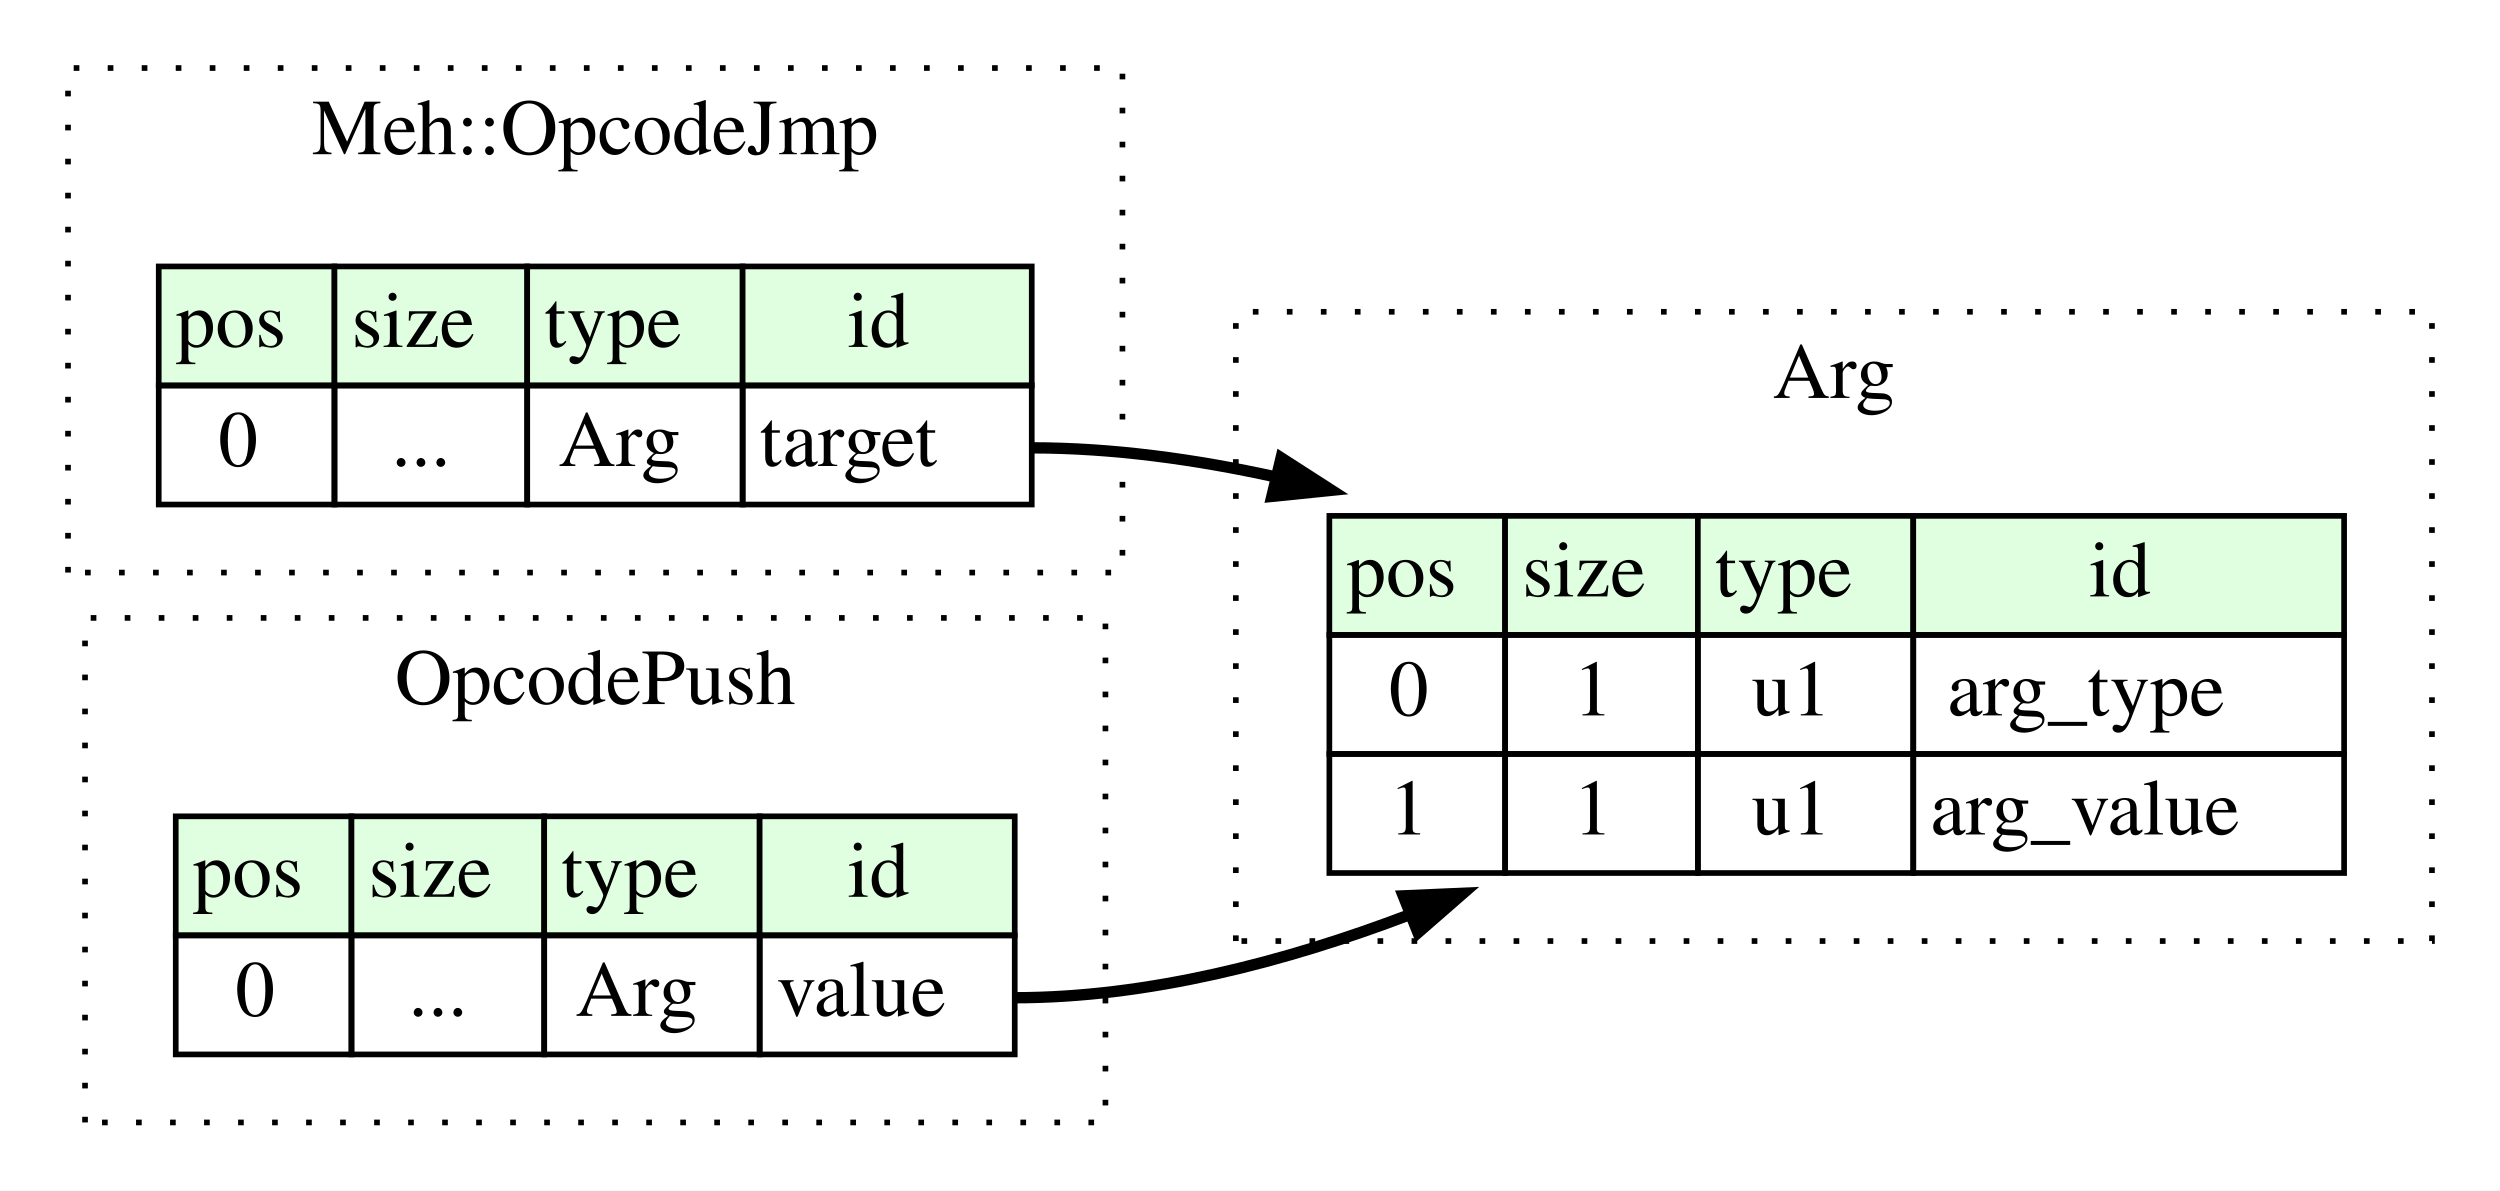
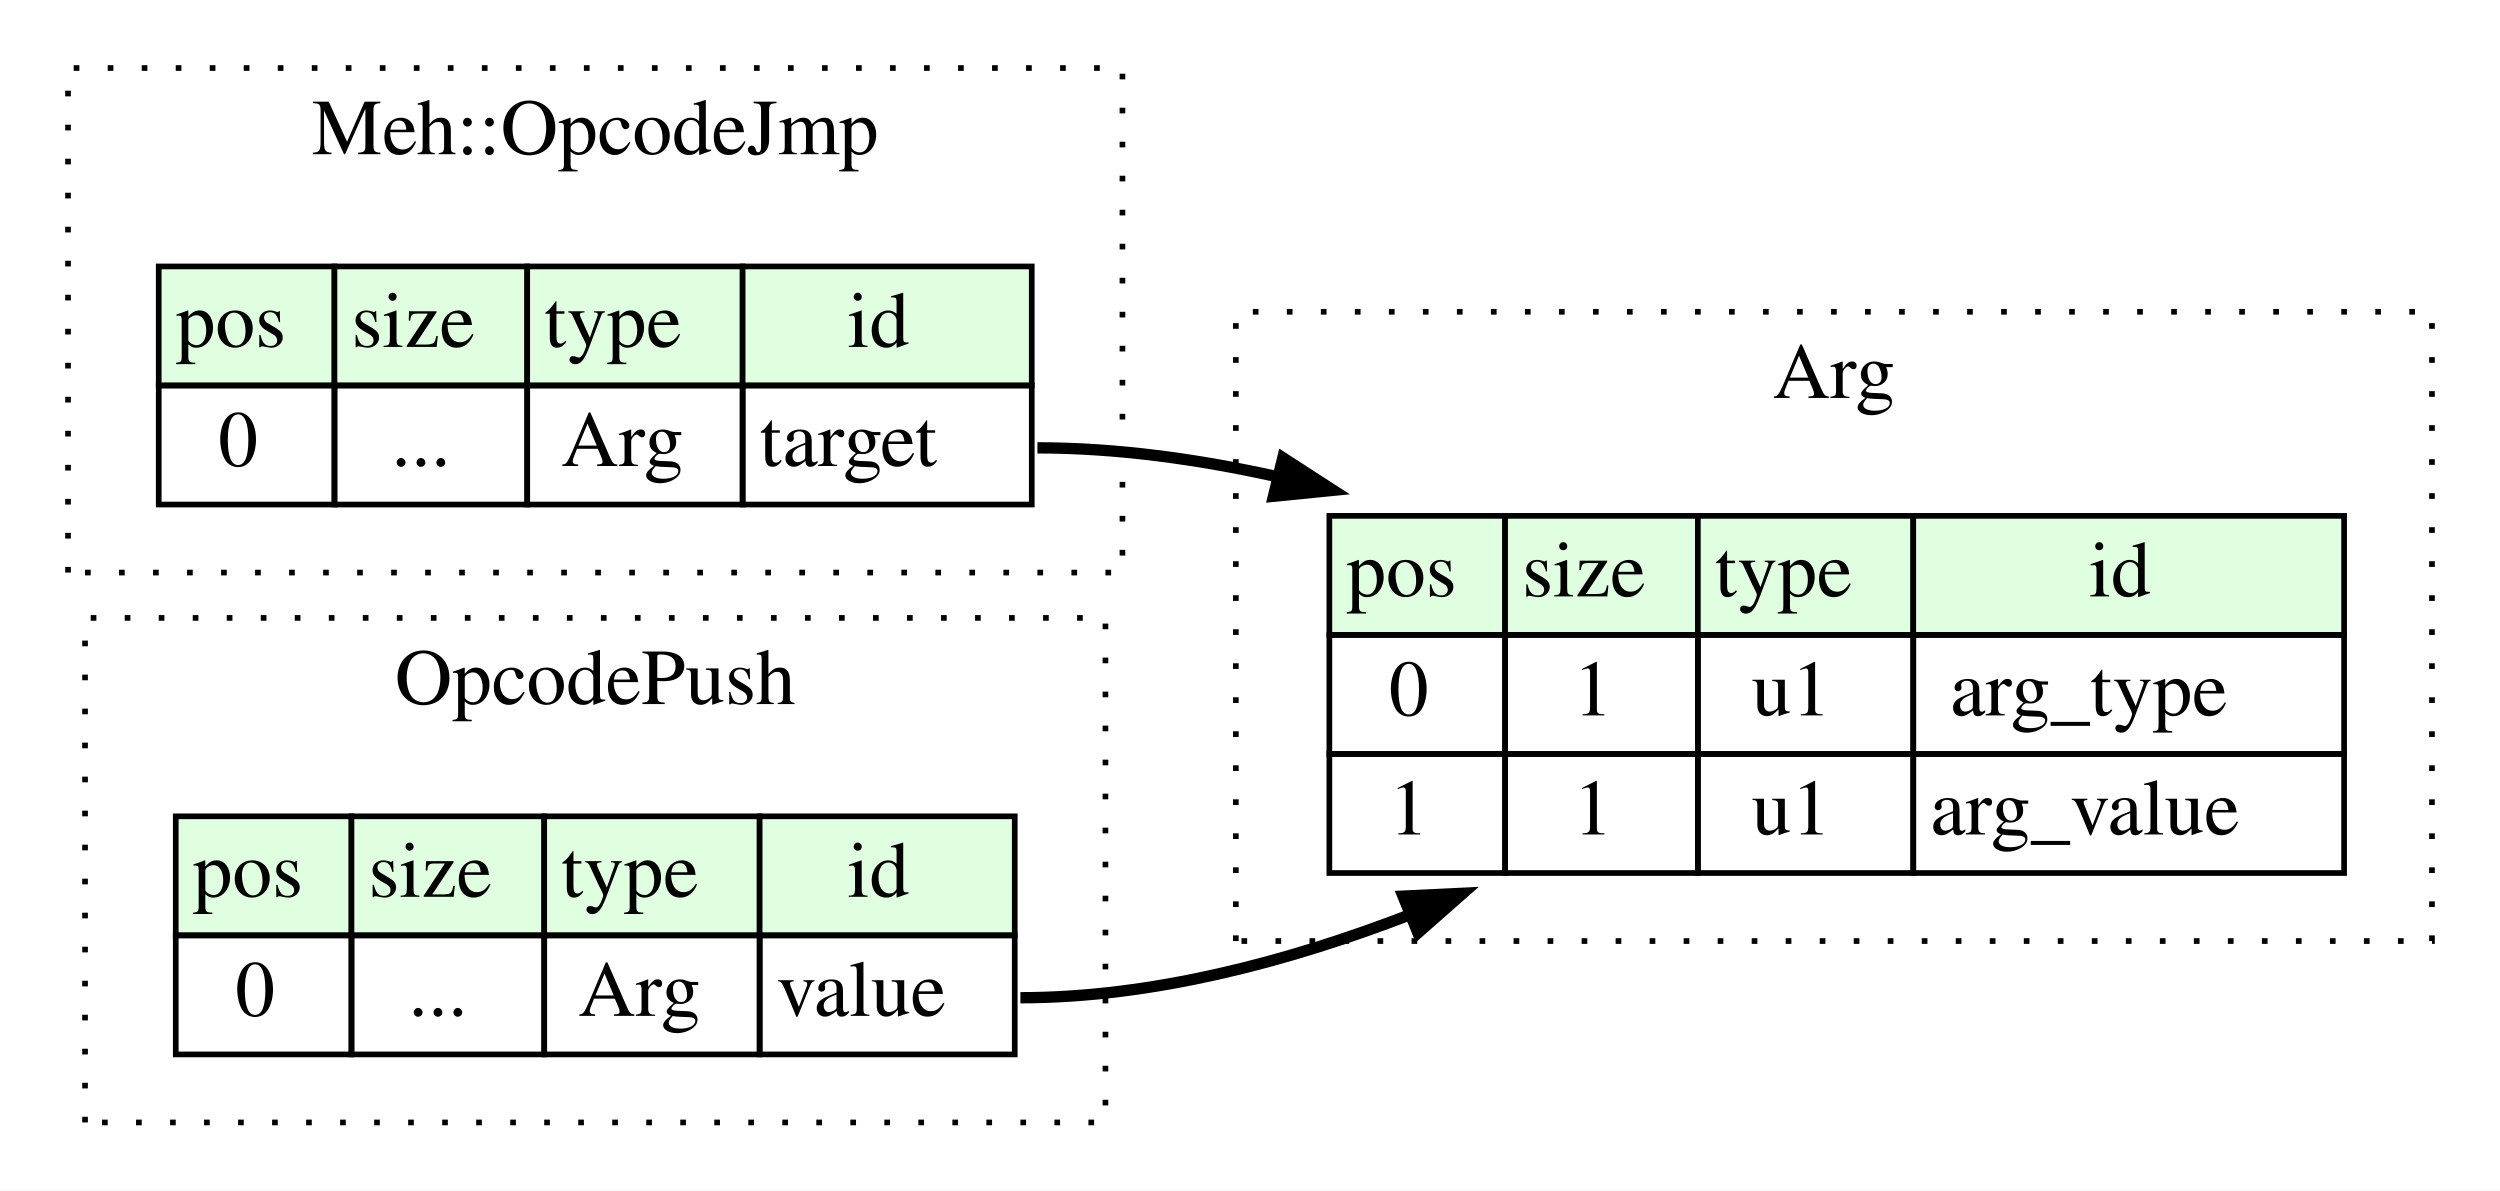
<svg xmlns="http://www.w3.org/2000/svg" width="441pt" height="210pt" viewBox="0.00 0.00 441.00 210.00">
  <g id="graph0" class="graph" transform="scale(1 1) rotate(0) translate(4 206)">
-     <polygon fill="#ffffff" stroke="transparent" points="-4,4 -4,-206 437,-206 437,4 -4,4" />
+     <polygon fill="white" stroke="transparent" points="-4,4 -4,-206 437,-206 437,4 -4,4" />
    <g id="clust1" class="cluster">
-       <polygon fill="none" stroke="#000000" stroke-dasharray="1,5" points="8,-105 8,-194 194,-194 194,-105 8,-105" />
-       <text text-anchor="middle" x="101" y="-178.8" font-family="Times,serif" font-size="14.00" fill="#000000">Meh::OpcodeJmp</text>
+       <polygon fill="none" stroke="black" stroke-dasharray="1,5" points="8,-105 8,-194 194,-194 194,-105 8,-105" />
+       <text text-anchor="middle" x="101" y="-178.8" font-family="Times,serif" font-size="14.00">Meh::OpcodeJmp</text>
    </g>
    <g id="clust2" class="cluster">
-       <polygon fill="none" stroke="#000000" stroke-dasharray="1,5" points="11,-8 11,-97 191,-97 191,-8 11,-8" />
-       <text text-anchor="middle" x="101" y="-81.8" font-family="Times,serif" font-size="14.00" fill="#000000">OpcodePush</text>
+       <polygon fill="none" stroke="black" stroke-dasharray="1,5" points="11,-8 11,-97 191,-97 191,-8 11,-8" />
+       <text text-anchor="middle" x="101" y="-81.8" font-family="Times,serif" font-size="14.00">OpcodePush</text>
    </g>
    <g id="clust3" class="cluster">
-       <polygon fill="none" stroke="#000000" stroke-dasharray="1,5" points="214,-40 214,-151 425,-151 425,-40 214,-40" />
-       <text text-anchor="middle" x="319.5" y="-135.8" font-family="Times,serif" font-size="14.00" fill="#000000">Arg</text>
+       <polygon fill="none" stroke="black" stroke-dasharray="1,5" points="214,-40 214,-151 425,-151 425,-40 214,-40" />
+       <text text-anchor="middle" x="319.5" y="-135.8" font-family="Times,serif" font-size="14.00">Arg</text>
    </g>
    <g id="node1" class="node">
      <polygon fill="#e0ffe0" stroke="transparent" points="24,-138 24,-159 55,-159 55,-138 24,-138" />
-       <polygon fill="none" stroke="#000000" points="24,-138 24,-159 55,-159 55,-138 24,-138" />
-       <text text-anchor="start" x="27" y="-144.8" font-family="Times,serif" font-size="14.00" fill="#000000">pos</text>
+       <polygon fill="none" stroke="black" points="24,-138 24,-159 55,-159 55,-138 24,-138" />
+       <text text-anchor="start" x="27" y="-144.8" font-family="Times,serif" font-size="14.00">pos</text>
      <polygon fill="#e0ffe0" stroke="transparent" points="55,-138 55,-159 89,-159 89,-138 55,-138" />
-       <polygon fill="none" stroke="#000000" points="55,-138 55,-159 89,-159 89,-138 55,-138" />
-       <text text-anchor="start" x="58" y="-144.8" font-family="Times,serif" font-size="14.00" fill="#000000">size</text>
+       <polygon fill="none" stroke="black" points="55,-138 55,-159 89,-159 89,-138 55,-138" />
+       <text text-anchor="start" x="58" y="-144.8" font-family="Times,serif" font-size="14.00">size</text>
      <polygon fill="#e0ffe0" stroke="transparent" points="89,-138 89,-159 127,-159 127,-138 89,-138" />
-       <polygon fill="none" stroke="#000000" points="89,-138 89,-159 127,-159 127,-138 89,-138" />
-       <text text-anchor="start" x="92" y="-144.8" font-family="Times,serif" font-size="14.00" fill="#000000">type</text>
+       <polygon fill="none" stroke="black" points="89,-138 89,-159 127,-159 127,-138 89,-138" />
+       <text text-anchor="start" x="92" y="-144.8" font-family="Times,serif" font-size="14.00">type</text>
      <polygon fill="#e0ffe0" stroke="transparent" points="127,-138 127,-159 178,-159 178,-138 127,-138" />
-       <polygon fill="none" stroke="#000000" points="127,-138 127,-159 178,-159 178,-138 127,-138" />
-       <text text-anchor="start" x="145.5" y="-144.8" font-family="Times,serif" font-size="14.00" fill="#000000">id</text>
-       <polygon fill="none" stroke="#000000" points="24,-117 24,-138 55,-138 55,-117 24,-117" />
-       <text text-anchor="start" x="34.5" y="-123.8" font-family="Times,serif" font-size="14.00" fill="#000000">0</text>
-       <polygon fill="none" stroke="#000000" points="55,-117 55,-138 89,-138 89,-117 55,-117" />
-       <text text-anchor="start" x="65" y="-123.8" font-family="Times,serif" font-size="14.00" fill="#000000">...</text>
-       <polygon fill="none" stroke="#000000" points="89,-117 89,-138 127,-138 127,-117 89,-117" />
-       <text text-anchor="start" x="94.5" y="-123.8" font-family="Times,serif" font-size="14.00" fill="#000000">Arg</text>
-       <polygon fill="none" stroke="#000000" points="127,-117 127,-138 178,-138 178,-117 127,-117" />
-       <text text-anchor="start" x="130" y="-123.8" font-family="Times,serif" font-size="14.00" fill="#000000">target</text>
+       <polygon fill="none" stroke="black" points="127,-138 127,-159 178,-159 178,-138 127,-138" />
+       <text text-anchor="start" x="145.5" y="-144.8" font-family="Times,serif" font-size="14.00">id</text>
+       <polygon fill="none" stroke="black" points="24,-117 24,-138 55,-138 55,-117 24,-117" />
+       <text text-anchor="start" x="34.5" y="-123.8" font-family="Times,serif" font-size="14.00">0</text>
+       <polygon fill="none" stroke="black" points="55,-117 55,-138 89,-138 89,-117 55,-117" />
+       <text text-anchor="start" x="65" y="-123.8" font-family="Times,serif" font-size="14.00">...</text>
+       <polygon fill="none" stroke="black" points="89,-117 89,-138 127,-138 127,-117 89,-117" />
+       <text text-anchor="start" x="95" y="-123.8" font-family="Times,serif" font-size="14.00">Arg</text>
+       <polygon fill="none" stroke="black" points="127,-117 127,-138 178,-138 178,-117 127,-117" />
+       <text text-anchor="start" x="130" y="-123.8" font-family="Times,serif" font-size="14.00">target</text>
    </g>
    <g id="node3" class="node">
      <polygon fill="#e0ffe0" stroke="transparent" points="230.5,-94 230.5,-115 261.5,-115 261.5,-94 230.5,-94" />
-       <polygon fill="none" stroke="#000000" points="230.5,-94 230.5,-115 261.5,-115 261.5,-94 230.5,-94" />
-       <text text-anchor="start" x="233.5" y="-100.8" font-family="Times,serif" font-size="14.00" fill="#000000">pos</text>
+       <polygon fill="none" stroke="black" points="230.5,-94 230.5,-115 261.5,-115 261.5,-94 230.5,-94" />
+       <text text-anchor="start" x="233.5" y="-100.8" font-family="Times,serif" font-size="14.00">pos</text>
      <polygon fill="#e0ffe0" stroke="transparent" points="261.5,-94 261.5,-115 295.5,-115 295.5,-94 261.5,-94" />
-       <polygon fill="none" stroke="#000000" points="261.5,-94 261.5,-115 295.5,-115 295.5,-94 261.5,-94" />
-       <text text-anchor="start" x="264.5" y="-100.8" font-family="Times,serif" font-size="14.00" fill="#000000">size</text>
+       <polygon fill="none" stroke="black" points="261.5,-94 261.5,-115 295.5,-115 295.5,-94 261.5,-94" />
+       <text text-anchor="start" x="264.5" y="-100.8" font-family="Times,serif" font-size="14.00">size</text>
      <polygon fill="#e0ffe0" stroke="transparent" points="295.5,-94 295.5,-115 333.5,-115 333.5,-94 295.5,-94" />
-       <polygon fill="none" stroke="#000000" points="295.5,-94 295.5,-115 333.5,-115 333.5,-94 295.5,-94" />
-       <text text-anchor="start" x="298.5" y="-100.8" font-family="Times,serif" font-size="14.00" fill="#000000">type</text>
+       <polygon fill="none" stroke="black" points="295.5,-94 295.5,-115 333.5,-115 333.5,-94 295.5,-94" />
+       <text text-anchor="start" x="298.5" y="-100.8" font-family="Times,serif" font-size="14.00">type</text>
      <polygon fill="#e0ffe0" stroke="transparent" points="333.5,-94 333.5,-115 409.5,-115 409.5,-94 333.5,-94" />
-       <polygon fill="none" stroke="#000000" points="333.5,-94 333.5,-115 409.5,-115 409.5,-94 333.5,-94" />
-       <text text-anchor="start" x="364.5" y="-100.8" font-family="Times,serif" font-size="14.00" fill="#000000">id</text>
-       <polygon fill="none" stroke="#000000" points="230.5,-73 230.5,-94 261.5,-94 261.5,-73 230.5,-73" />
-       <text text-anchor="start" x="241" y="-79.8" font-family="Times,serif" font-size="14.00" fill="#000000">0</text>
-       <polygon fill="none" stroke="#000000" points="261.5,-73 261.5,-94 295.5,-94 295.5,-73 261.5,-73" />
-       <text text-anchor="start" x="273.5" y="-79.8" font-family="Times,serif" font-size="14.00" fill="#000000">1</text>
-       <polygon fill="none" stroke="#000000" points="295.5,-73 295.5,-94 333.5,-94 333.5,-73 295.5,-73" />
-       <text text-anchor="start" x="305" y="-79.8" font-family="Times,serif" font-size="14.00" fill="#000000">u1</text>
-       <polygon fill="none" stroke="#000000" points="333.5,-73 333.5,-94 409.5,-94 409.5,-73 333.5,-73" />
-       <text text-anchor="start" x="339.5" y="-79.8" font-family="Times,serif" font-size="14.00" fill="#000000">arg_type</text>
-       <polygon fill="none" stroke="#000000" points="230.5,-52 230.5,-73 261.5,-73 261.5,-52 230.5,-52" />
-       <text text-anchor="start" x="241" y="-58.8" font-family="Times,serif" font-size="14.00" fill="#000000">1</text>
-       <polygon fill="none" stroke="#000000" points="261.5,-52 261.5,-73 295.5,-73 295.5,-52 261.5,-52" />
-       <text text-anchor="start" x="273.5" y="-58.8" font-family="Times,serif" font-size="14.00" fill="#000000">1</text>
-       <polygon fill="none" stroke="#000000" points="295.5,-52 295.5,-73 333.5,-73 333.5,-52 295.5,-52" />
-       <text text-anchor="start" x="305" y="-58.8" font-family="Times,serif" font-size="14.00" fill="#000000">u1</text>
-       <polygon fill="none" stroke="#000000" points="333.5,-52 333.5,-73 409.5,-73 409.5,-52 333.5,-52" />
-       <text text-anchor="start" x="336.5" y="-58.8" font-family="Times,serif" font-size="14.00" fill="#000000">arg_value</text>
+       <polygon fill="none" stroke="black" points="333.5,-94 333.5,-115 409.5,-115 409.5,-94 333.5,-94" />
+       <text text-anchor="start" x="364.5" y="-100.8" font-family="Times,serif" font-size="14.00">id</text>
+       <polygon fill="none" stroke="black" points="230.5,-73 230.5,-94 261.5,-94 261.5,-73 230.5,-73" />
+       <text text-anchor="start" x="241" y="-79.8" font-family="Times,serif" font-size="14.00">0</text>
+       <polygon fill="none" stroke="black" points="261.5,-73 261.5,-94 295.5,-94 295.5,-73 261.5,-73" />
+       <text text-anchor="start" x="273.5" y="-79.8" font-family="Times,serif" font-size="14.00">1</text>
+       <polygon fill="none" stroke="black" points="295.5,-73 295.5,-94 333.5,-94 333.5,-73 295.5,-73" />
+       <text text-anchor="start" x="305" y="-79.8" font-family="Times,serif" font-size="14.00">u1</text>
+       <polygon fill="none" stroke="black" points="333.5,-73 333.5,-94 409.5,-94 409.5,-73 333.5,-73" />
+       <text text-anchor="start" x="340" y="-79.8" font-family="Times,serif" font-size="14.00">arg_type</text>
+       <polygon fill="none" stroke="black" points="230.5,-52 230.5,-73 261.5,-73 261.5,-52 230.5,-52" />
+       <text text-anchor="start" x="241" y="-58.8" font-family="Times,serif" font-size="14.00">1</text>
+       <polygon fill="none" stroke="black" points="261.5,-52 261.5,-73 295.5,-73 295.5,-52 261.5,-52" />
+       <text text-anchor="start" x="273.5" y="-58.8" font-family="Times,serif" font-size="14.00">1</text>
+       <polygon fill="none" stroke="black" points="295.5,-52 295.5,-73 333.5,-73 333.5,-52 295.5,-52" />
+       <text text-anchor="start" x="305" y="-58.8" font-family="Times,serif" font-size="14.00">u1</text>
+       <polygon fill="none" stroke="black" points="333.5,-52 333.5,-73 409.5,-73 409.5,-52 333.5,-52" />
+       <text text-anchor="start" x="336.5" y="-58.8" font-family="Times,serif" font-size="14.00">arg_value</text>
    </g>
    <g id="edge1" class="edge">
-       <path fill="none" stroke="#000000" stroke-width="2" d="M178,-127C192.186,-127 206.839,-124.997 221.097,-121.856" />
-       <polygon fill="#000000" stroke="#000000" stroke-width="2" points="221.985,-125.242 230.895,-119.51 220.355,-118.435 221.985,-125.242" />
+       <path fill="none" stroke="black" stroke-width="2" d="M179,-127C192.87,-127 207.18,-125.04 221.11,-121.95" />
+       <polygon fill="black" stroke="black" stroke-width="2" points="222.29,-125.26 231.18,-119.51 220.64,-118.46 222.29,-125.26" />
    </g>
    <g id="node2" class="node">
      <polygon fill="#e0ffe0" stroke="transparent" points="27,-41 27,-62 58,-62 58,-41 27,-41" />
-       <polygon fill="none" stroke="#000000" points="27,-41 27,-62 58,-62 58,-41 27,-41" />
-       <text text-anchor="start" x="30" y="-47.8" font-family="Times,serif" font-size="14.00" fill="#000000">pos</text>
+       <polygon fill="none" stroke="black" points="27,-41 27,-62 58,-62 58,-41 27,-41" />
+       <text text-anchor="start" x="30" y="-47.8" font-family="Times,serif" font-size="14.00">pos</text>
      <polygon fill="#e0ffe0" stroke="transparent" points="58,-41 58,-62 92,-62 92,-41 58,-41" />
-       <polygon fill="none" stroke="#000000" points="58,-41 58,-62 92,-62 92,-41 58,-41" />
-       <text text-anchor="start" x="61" y="-47.8" font-family="Times,serif" font-size="14.00" fill="#000000">size</text>
+       <polygon fill="none" stroke="black" points="58,-41 58,-62 92,-62 92,-41 58,-41" />
+       <text text-anchor="start" x="61" y="-47.8" font-family="Times,serif" font-size="14.00">size</text>
      <polygon fill="#e0ffe0" stroke="transparent" points="92,-41 92,-62 130,-62 130,-41 92,-41" />
-       <polygon fill="none" stroke="#000000" points="92,-41 92,-62 130,-62 130,-41 92,-41" />
-       <text text-anchor="start" x="95" y="-47.8" font-family="Times,serif" font-size="14.00" fill="#000000">type</text>
+       <polygon fill="none" stroke="black" points="92,-41 92,-62 130,-62 130,-41 92,-41" />
+       <text text-anchor="start" x="95" y="-47.8" font-family="Times,serif" font-size="14.00">type</text>
      <polygon fill="#e0ffe0" stroke="transparent" points="130,-41 130,-62 175,-62 175,-41 130,-41" />
-       <polygon fill="none" stroke="#000000" points="130,-41 130,-62 175,-62 175,-41 130,-41" />
-       <text text-anchor="start" x="145.5" y="-47.8" font-family="Times,serif" font-size="14.00" fill="#000000">id</text>
-       <polygon fill="none" stroke="#000000" points="27,-20 27,-41 58,-41 58,-20 27,-20" />
-       <text text-anchor="start" x="37.5" y="-26.8" font-family="Times,serif" font-size="14.00" fill="#000000">0</text>
-       <polygon fill="none" stroke="#000000" points="58,-20 58,-41 92,-41 92,-20 58,-20" />
-       <text text-anchor="start" x="68" y="-26.8" font-family="Times,serif" font-size="14.00" fill="#000000">...</text>
-       <polygon fill="none" stroke="#000000" points="92,-20 92,-41 130,-41 130,-20 92,-20" />
-       <text text-anchor="start" x="97.5" y="-26.8" font-family="Times,serif" font-size="14.00" fill="#000000">Arg</text>
-       <polygon fill="none" stroke="#000000" points="130,-20 130,-41 175,-41 175,-20 130,-20" />
-       <text text-anchor="start" x="133" y="-26.8" font-family="Times,serif" font-size="14.00" fill="#000000">value</text>
+       <polygon fill="none" stroke="black" points="130,-41 130,-62 175,-62 175,-41 130,-41" />
+       <text text-anchor="start" x="145.5" y="-47.8" font-family="Times,serif" font-size="14.00">id</text>
+       <polygon fill="none" stroke="black" points="27,-20 27,-41 58,-41 58,-20 27,-20" />
+       <text text-anchor="start" x="37.5" y="-26.8" font-family="Times,serif" font-size="14.00">0</text>
+       <polygon fill="none" stroke="black" points="58,-20 58,-41 92,-41 92,-20 58,-20" />
+       <text text-anchor="start" x="68" y="-26.8" font-family="Times,serif" font-size="14.00">...</text>
+       <polygon fill="none" stroke="black" points="92,-20 92,-41 130,-41 130,-20 92,-20" />
+       <text text-anchor="start" x="98" y="-26.8" font-family="Times,serif" font-size="14.00">Arg</text>
+       <polygon fill="none" stroke="black" points="130,-20 130,-41 175,-41 175,-20 130,-20" />
+       <text text-anchor="start" x="133" y="-26.8" font-family="Times,serif" font-size="14.00">value</text>
    </g>
    <g id="edge2" class="edge">
-       <path fill="none" stroke="#000000" stroke-width="2" d="M175,-30C198.446,-30 222.754,-36.315 244.594,-44.626" />
-       <polygon fill="#000000" stroke="#000000" stroke-width="2" points="243.532,-47.971 254.117,-48.433 246.13,-41.471 243.532,-47.971" />
+       <path fill="none" stroke="black" stroke-width="2" d="M176,-30C199.16,-30 223.15,-36.32 244.68,-44.63" />
+       <polygon fill="black" stroke="black" stroke-width="2" points="243.49,-47.92 254.07,-48.43 246.12,-41.43 243.49,-47.92" />
    </g>
  </g>
</svg>
